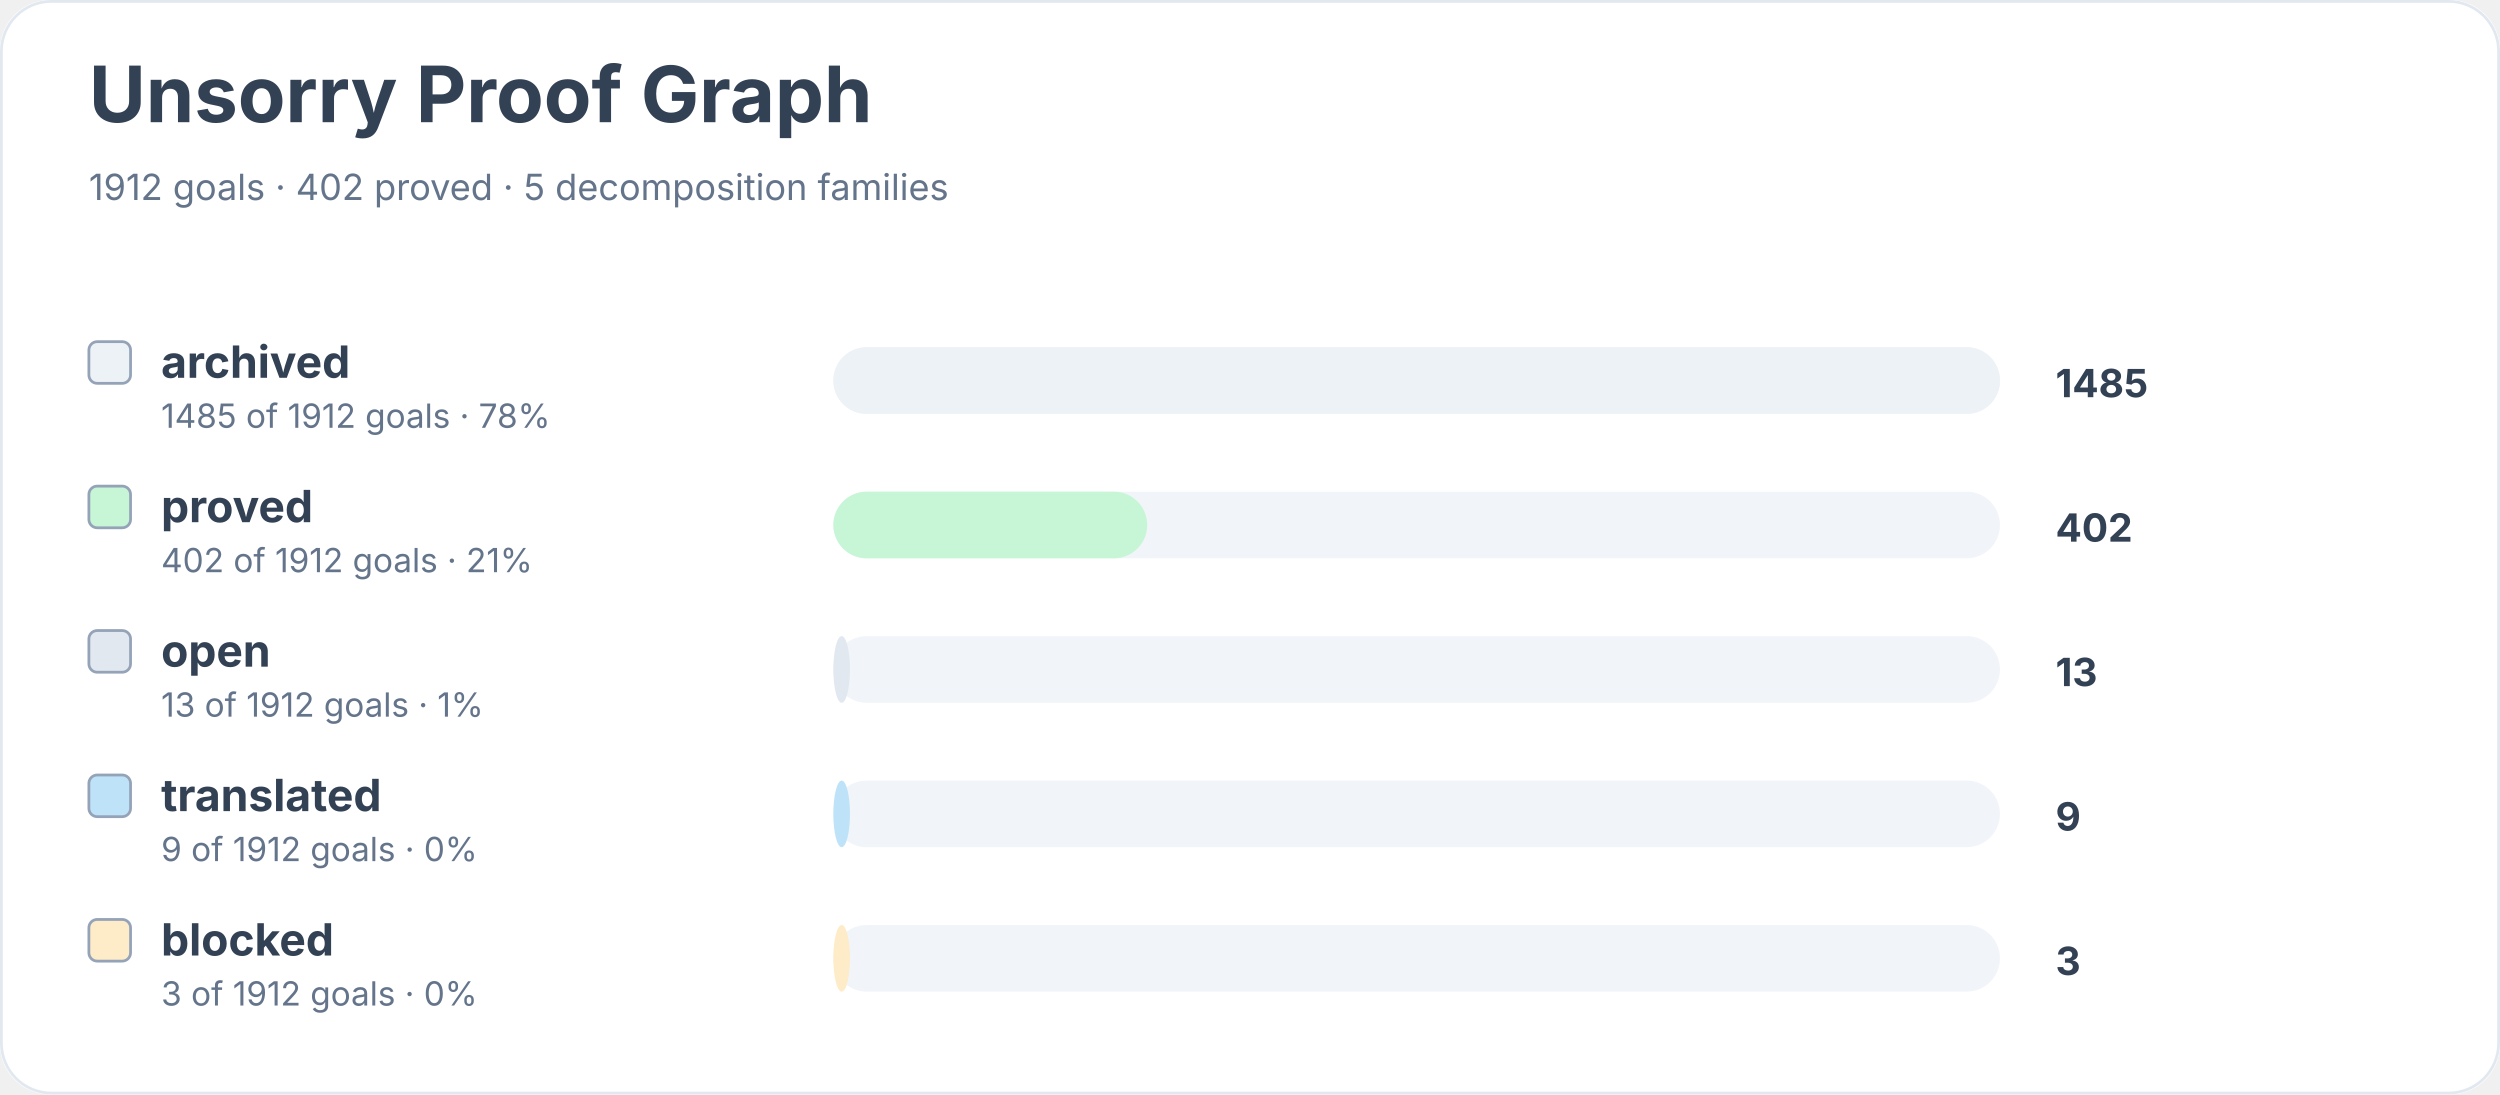
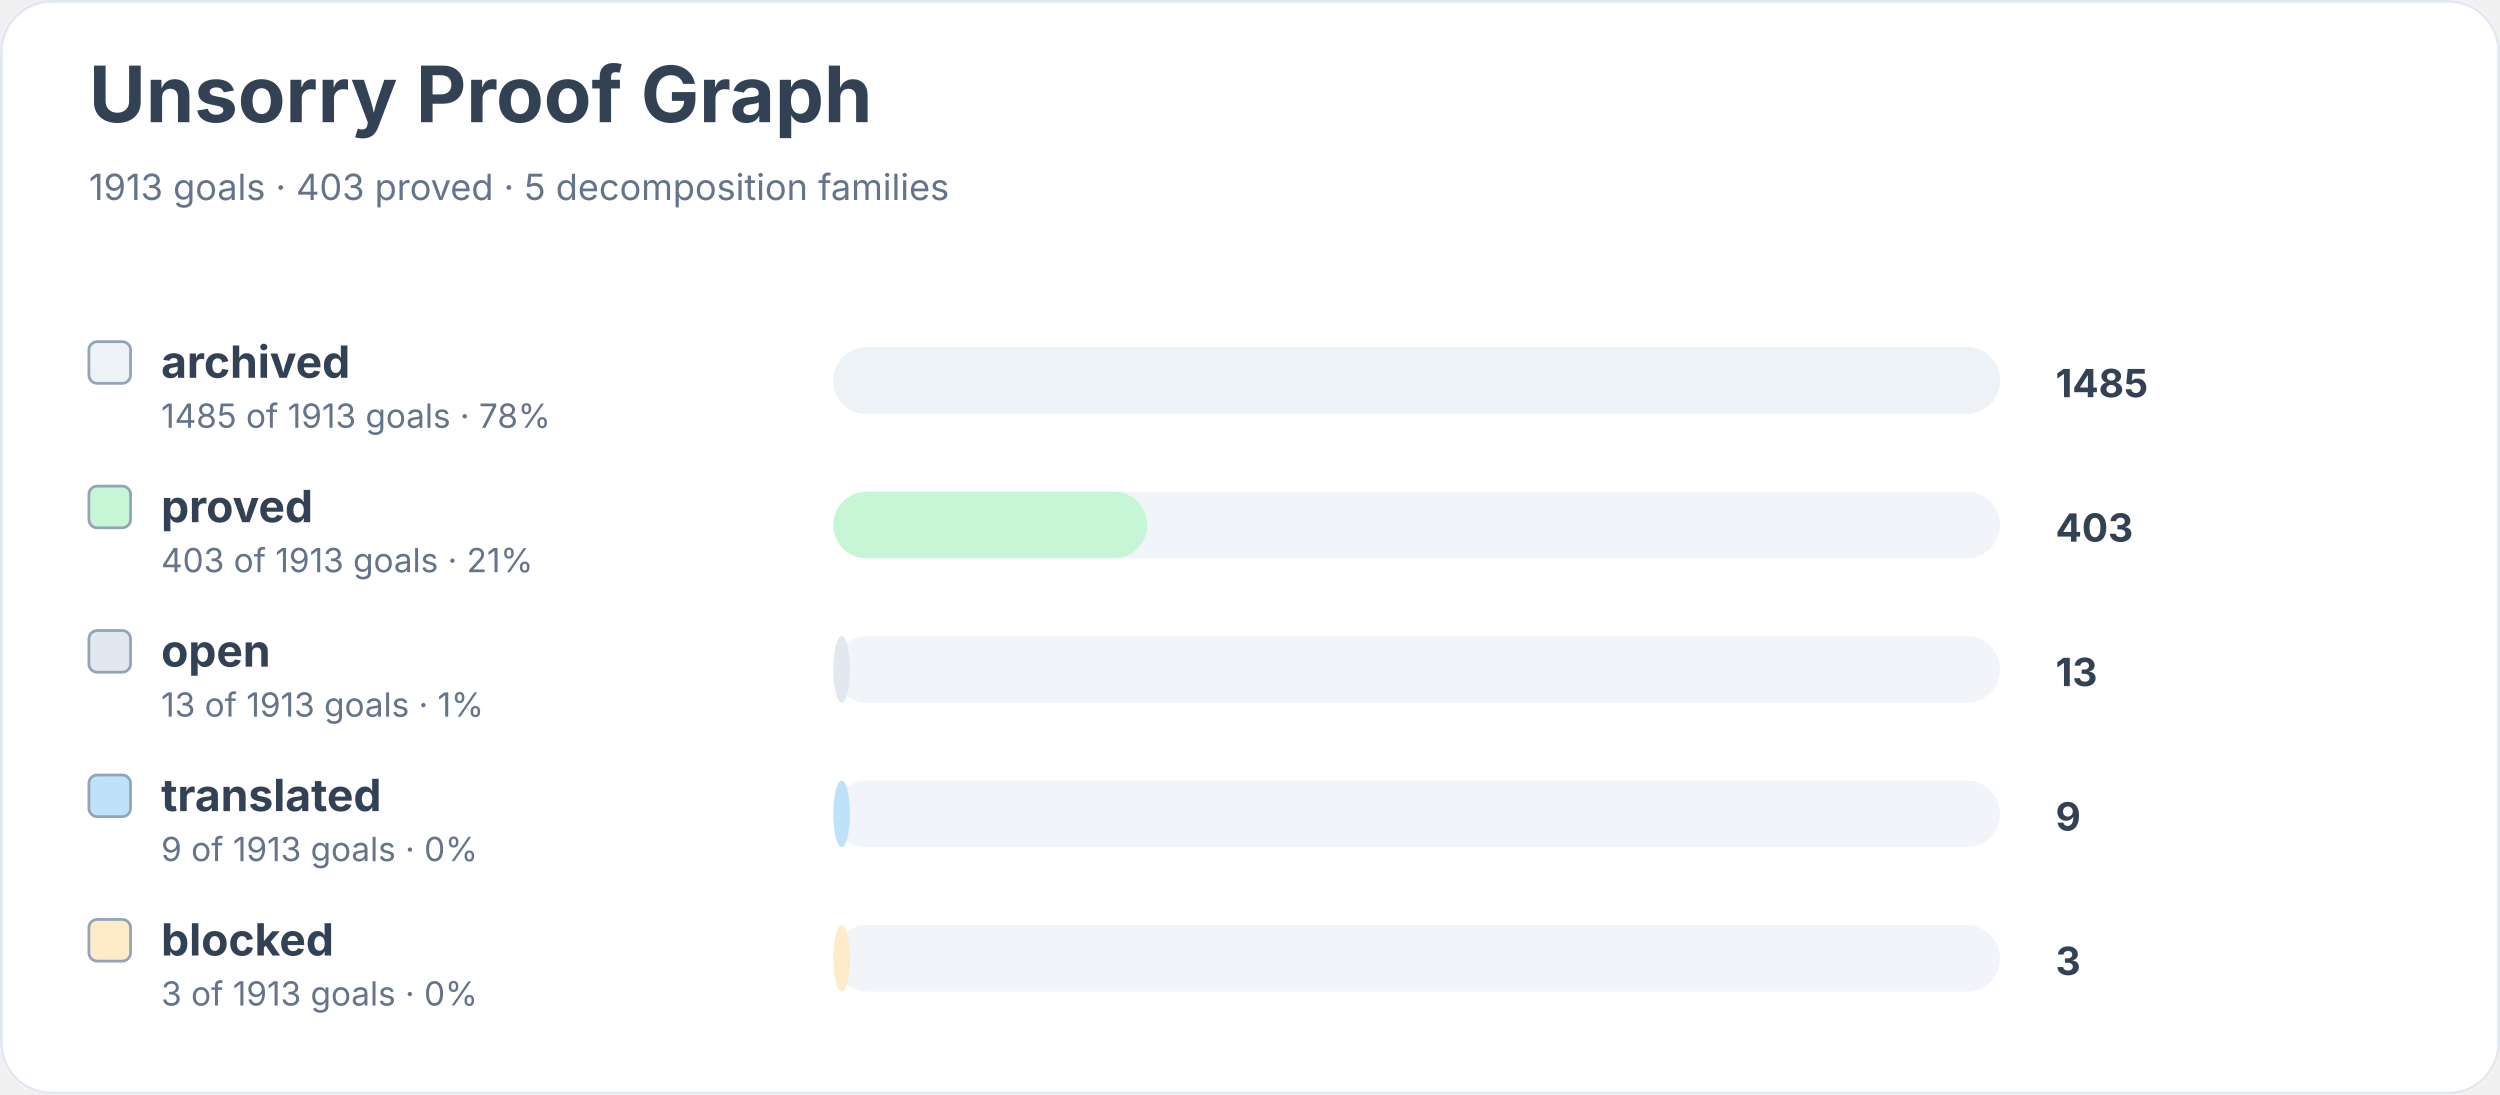
<svg xmlns="http://www.w3.org/2000/svg" width="900" height="394" viewBox="0 0 900 394" role="img" aria-labelledby="title desc">
  <rect width="900" height="100%" rx="18" fill="#ffffff" />
  <rect x="0.5" y="0.5" width="899" height="393" rx="18" fill="none" stroke="#e2e8f0" />
  <text x="32" y="44" font-family="Inter, system-ui, sans-serif" font-size="28" font-weight="700" fill="#334155">Unsorry Proof Graph</text>
-   <text x="32" y="72" font-family="Inter, system-ui, sans-serif" font-size="13" fill="#64748b">1912 goals · 402 proved · 5 decomposition families</text>
+   <text x="32" y="72" font-family="Inter, system-ui, sans-serif" font-size="13" fill="#64748b">1913 goals · 403 proved · 5 decomposition families</text>
  <rect x="32" y="123" width="15" height="15" rx="3" fill="#edf2f7" stroke="#94a3b8" />
  <text x="58" y="136" font-family="Inter, system-ui, sans-serif" font-size="16" font-weight="650" fill="#334155">archived</text>
-   <text x="58" y="154" font-family="Inter, system-ui, sans-serif" font-size="12" fill="#64748b">1485 of 1912 goals · 78%</text>
+   <text x="58" y="154" font-family="Inter, system-ui, sans-serif" font-size="12" fill="#64748b">1485 of 1913 goals · 78%</text>
  <rect x="300" y="125" width="420" height="24" rx="12" fill="#f1f5f9" />
  <rect x="300" y="125" width="420" height="24" rx="12" fill="#edf2f7" />
  <text x="740" y="143" font-family="Inter, system-ui, sans-serif" font-size="14" font-weight="700" fill="#334155">1485</text>
  <rect x="32" y="175" width="15" height="15" rx="3" fill="#c6f6d5" stroke="#94a3b8" />
  <text x="58" y="188" font-family="Inter, system-ui, sans-serif" font-size="16" font-weight="650" fill="#334155">proved</text>
-   <text x="58" y="206" font-family="Inter, system-ui, sans-serif" font-size="12" fill="#64748b">402 of 1912 goals · 21%</text>
+   <text x="58" y="206" font-family="Inter, system-ui, sans-serif" font-size="12" fill="#64748b">403 of 1913 goals · 21%</text>
  <rect x="300" y="177" width="420" height="24" rx="12" fill="#f1f5f9" />
  <rect x="300" y="177" width="113" height="24" rx="12" fill="#c6f6d5" />
-   <text x="740" y="195" font-family="Inter, system-ui, sans-serif" font-size="14" font-weight="700" fill="#334155">402</text>
+   <text x="740" y="195" font-family="Inter, system-ui, sans-serif" font-size="14" font-weight="700" fill="#334155">403</text>
  <rect x="32" y="227" width="15" height="15" rx="3" fill="#e2e8f0" stroke="#94a3b8" />
  <text x="58" y="240" font-family="Inter, system-ui, sans-serif" font-size="16" font-weight="650" fill="#334155">open</text>
-   <text x="58" y="258" font-family="Inter, system-ui, sans-serif" font-size="12" fill="#64748b">13 of 1912 goals · 1%</text>
+   <text x="58" y="258" font-family="Inter, system-ui, sans-serif" font-size="12" fill="#64748b">13 of 1913 goals · 1%</text>
  <rect x="300" y="229" width="420" height="24" rx="12" fill="#f1f5f9" />
  <rect x="300" y="229" width="6" height="24" rx="12" fill="#e2e8f0" />
  <text x="740" y="247" font-family="Inter, system-ui, sans-serif" font-size="14" font-weight="700" fill="#334155">13</text>
  <rect x="32" y="279" width="15" height="15" rx="3" fill="#bee3f8" stroke="#94a3b8" />
  <text x="58" y="292" font-family="Inter, system-ui, sans-serif" font-size="16" font-weight="650" fill="#334155">translated</text>
-   <text x="58" y="310" font-family="Inter, system-ui, sans-serif" font-size="12" fill="#64748b">9 of 1912 goals · 0%</text>
+   <text x="58" y="310" font-family="Inter, system-ui, sans-serif" font-size="12" fill="#64748b">9 of 1913 goals · 0%</text>
  <rect x="300" y="281" width="420" height="24" rx="12" fill="#f1f5f9" />
  <rect x="300" y="281" width="6" height="24" rx="12" fill="#bee3f8" />
  <text x="740" y="299" font-family="Inter, system-ui, sans-serif" font-size="14" font-weight="700" fill="#334155">9</text>
  <rect x="32" y="331" width="15" height="15" rx="3" fill="#feebc8" stroke="#94a3b8" />
  <text x="58" y="344" font-family="Inter, system-ui, sans-serif" font-size="16" font-weight="650" fill="#334155">blocked</text>
-   <text x="58" y="362" font-family="Inter, system-ui, sans-serif" font-size="12" fill="#64748b">3 of 1912 goals · 0%</text>
+   <text x="58" y="362" font-family="Inter, system-ui, sans-serif" font-size="12" fill="#64748b">3 of 1913 goals · 0%</text>
  <rect x="300" y="333" width="420" height="24" rx="12" fill="#f1f5f9" />
  <rect x="300" y="333" width="6" height="24" rx="12" fill="#feebc8" />
  <text x="740" y="351" font-family="Inter, system-ui, sans-serif" font-size="14" font-weight="700" fill="#334155">3</text>
</svg>
